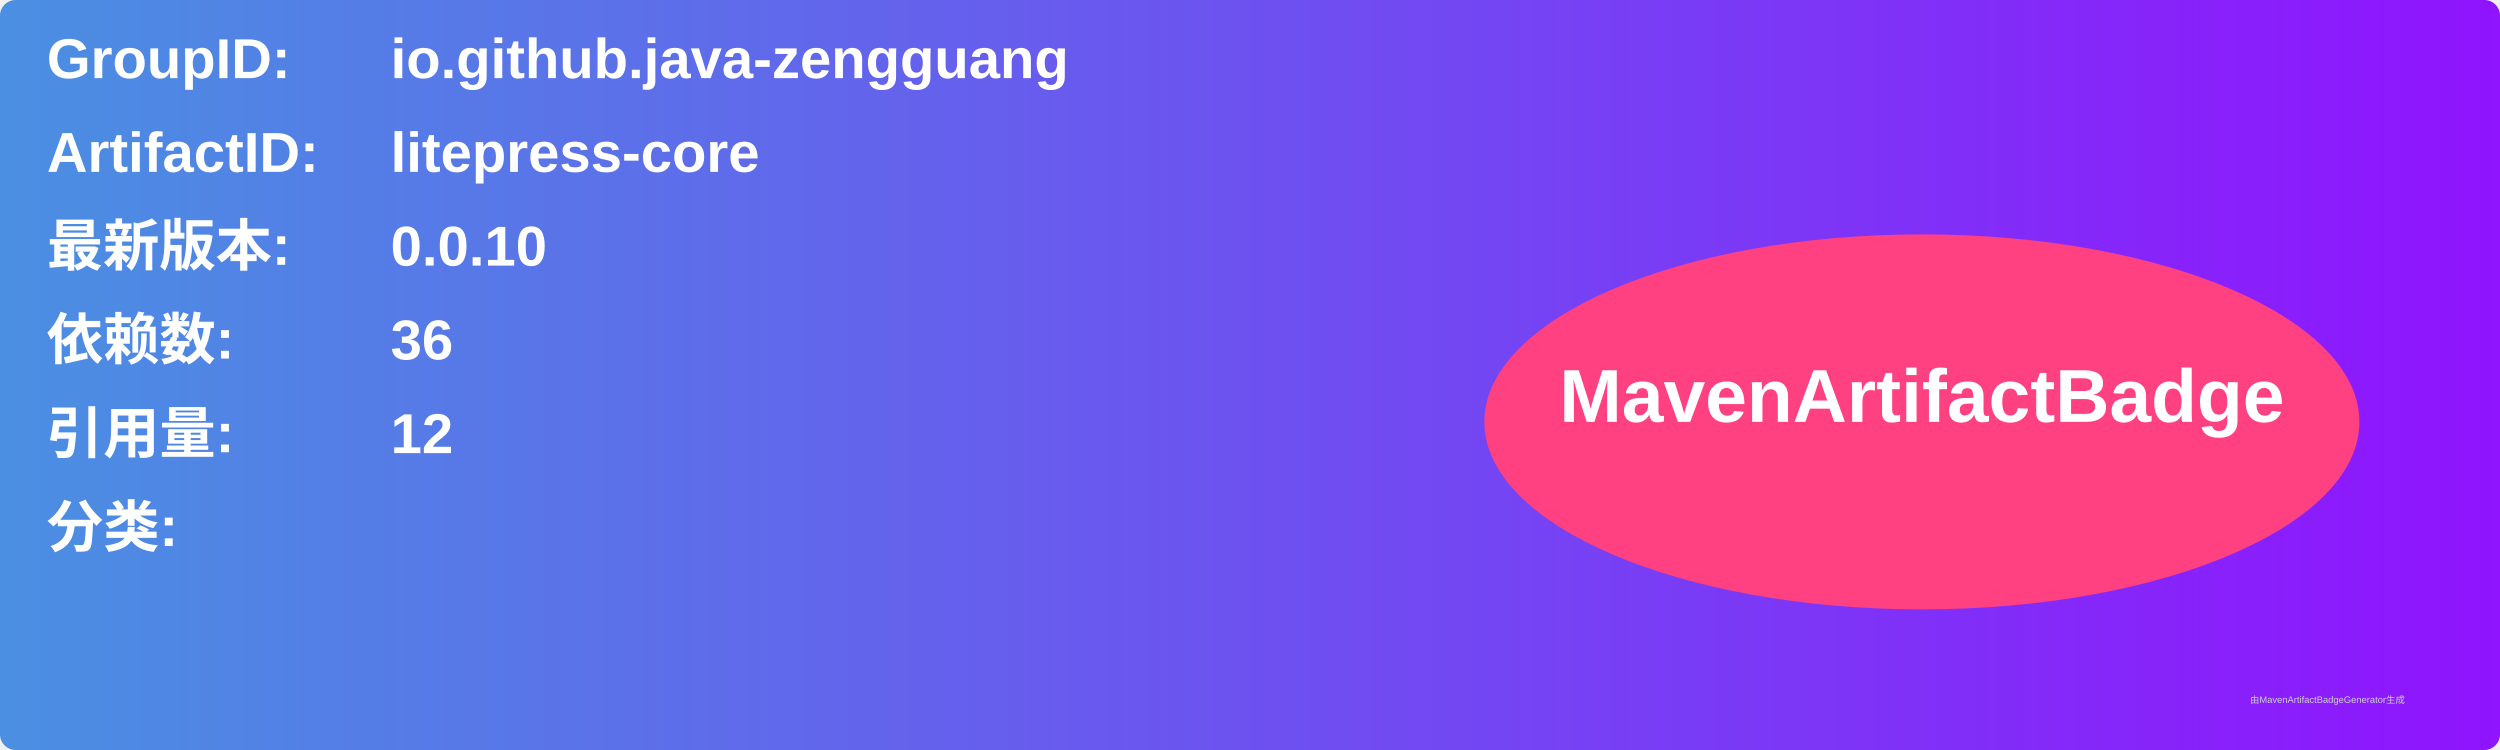
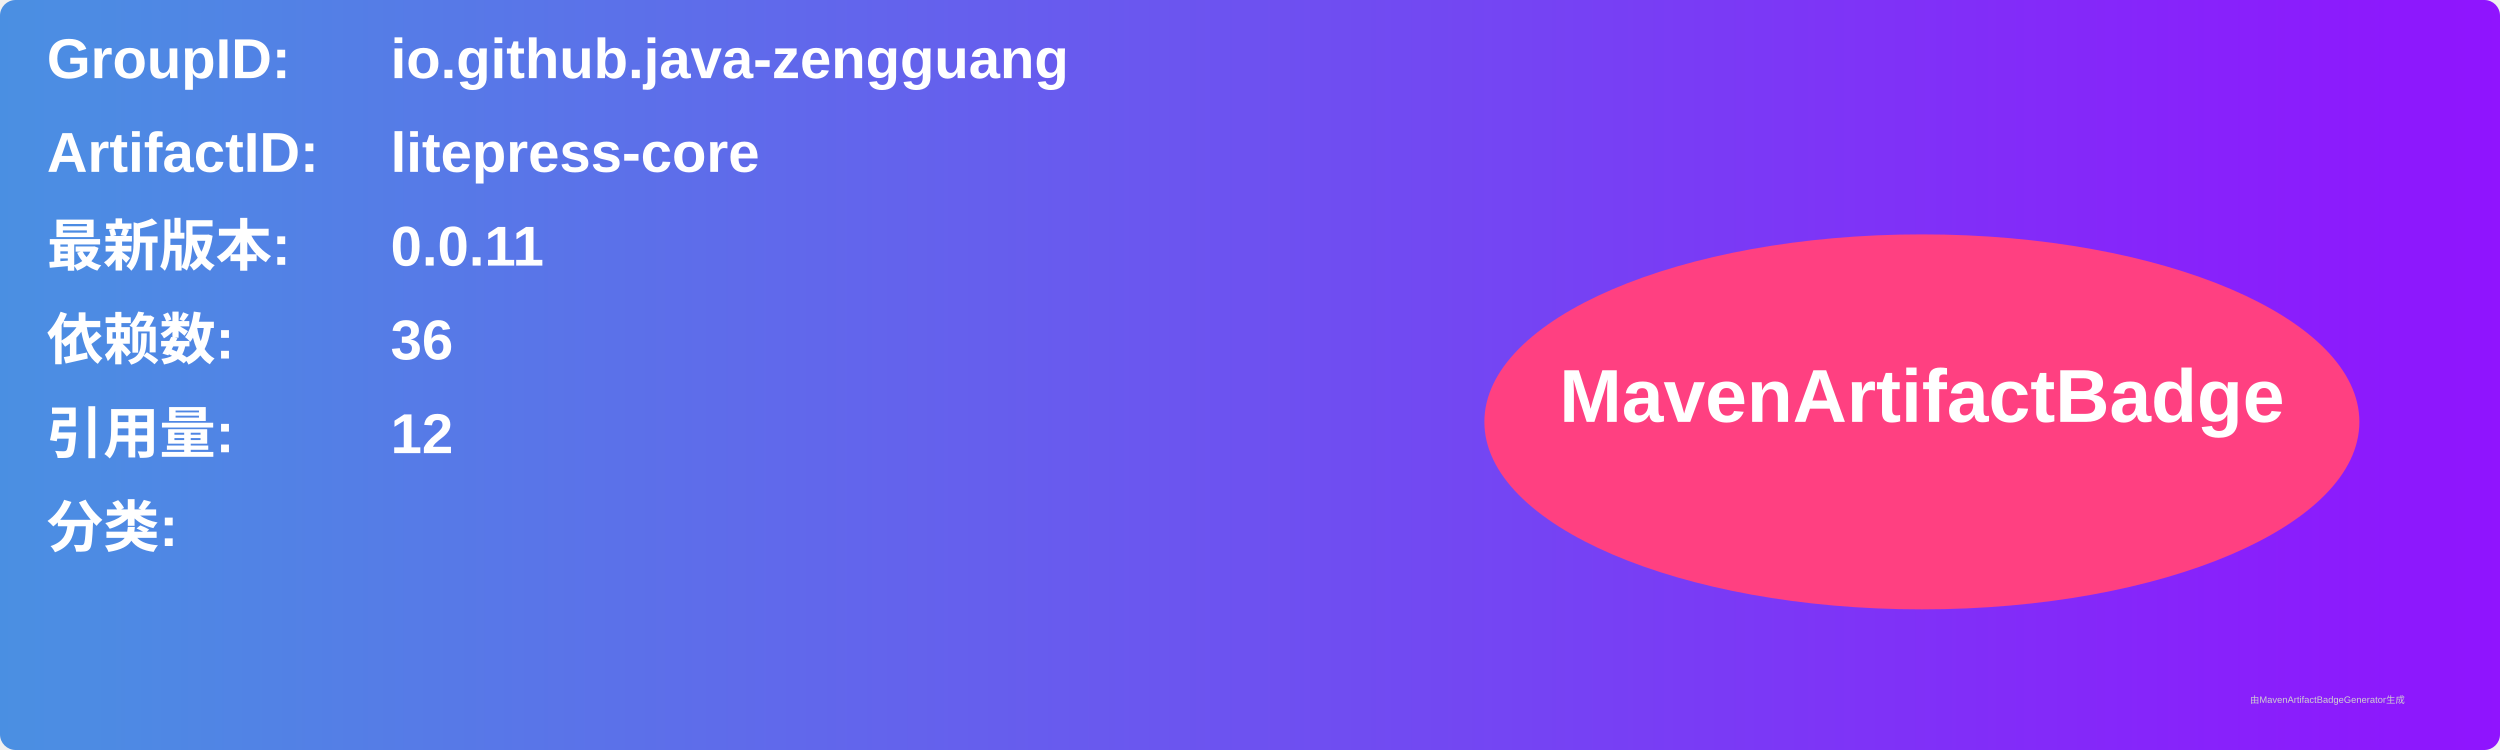
<svg xmlns="http://www.w3.org/2000/svg" width="800" height="240" viewBox="0 0 800 240">
  <linearGradient id="grad" x1="0%" y1="0%" x2="100%" y2="0%">
    <stop offset="0%" stop-color="#4a90e2" />
    <stop offset="100%" stop-color="#9013fe" />
  </linearGradient>
  <rect width="100%" height="100%" rx="5" ry="5" fill="url(#grad)" />
  <g transform="translate(15, 15)">
    <text x="0" y="10" font-family="Arial" font-size="18" fill="white" font-weight="bold" width="260">GroupID:</text>
    <text x="110" y="10" font-family="Arial" font-size="18" fill="white" font-weight="bold" width="460">io.github.java-zengguang</text>
    <text x="0" y="40" font-family="Arial" font-size="18" fill="white" font-weight="bold" width="260">ArtifactID:</text>
    <text x="110" y="40" font-family="Arial" font-size="18" fill="white" font-weight="bold" width="460">litepress-core</text>
    <text x="0" y="70" font-family="Arial" font-size="18" fill="white" font-weight="bold">最新版本:</text>
    <text x="110" y="70" font-family="Arial" font-size="18" fill="white" font-weight="bold">
-       <tspan font-weight="bold">0.0.10</tspan>
+       <tspan font-weight="bold">0.0.11</tspan>
    </text>
    <text x="0" y="100" font-family="Arial" font-size="18" fill="white" font-weight="bold">依赖数: </text>
    <text x="110" y="100" font-family="Arial" font-size="18" fill="white">
      <tspan font-weight="bold">36</tspan>
    </text>
    <text x="0" y="130" font-family="Arial" font-size="18" fill="white" font-weight="bold">引用量: </text>
    <text x="110" y="130" font-family="Arial" font-size="18" fill="white">
      <tspan font-weight="bold">12</tspan>
    </text>
    <text x="0" y="160" font-family="Arial" font-size="18" fill="white" font-weight="bold">分类:</text>
    <text x="10" y="190" font-family="Arial" font-size="10" fill="white">
      <tspan font-weight="bold" />
    </text>
    <ellipse cx="600" cy="120" rx="140" ry="60" fill="#ff4081" />
    <text x="600" y="120" text-anchor="middle" font-family="Arial" font-size="24" fill="white" font-weight="bold">MavenArtifactBadge</text>
  </g>
  <text x="720" y="225" font-family="Arial" font-size="3" fill="#d0d0d0">由MavenArtifactBadgeGenerator生成</text>
</svg>
